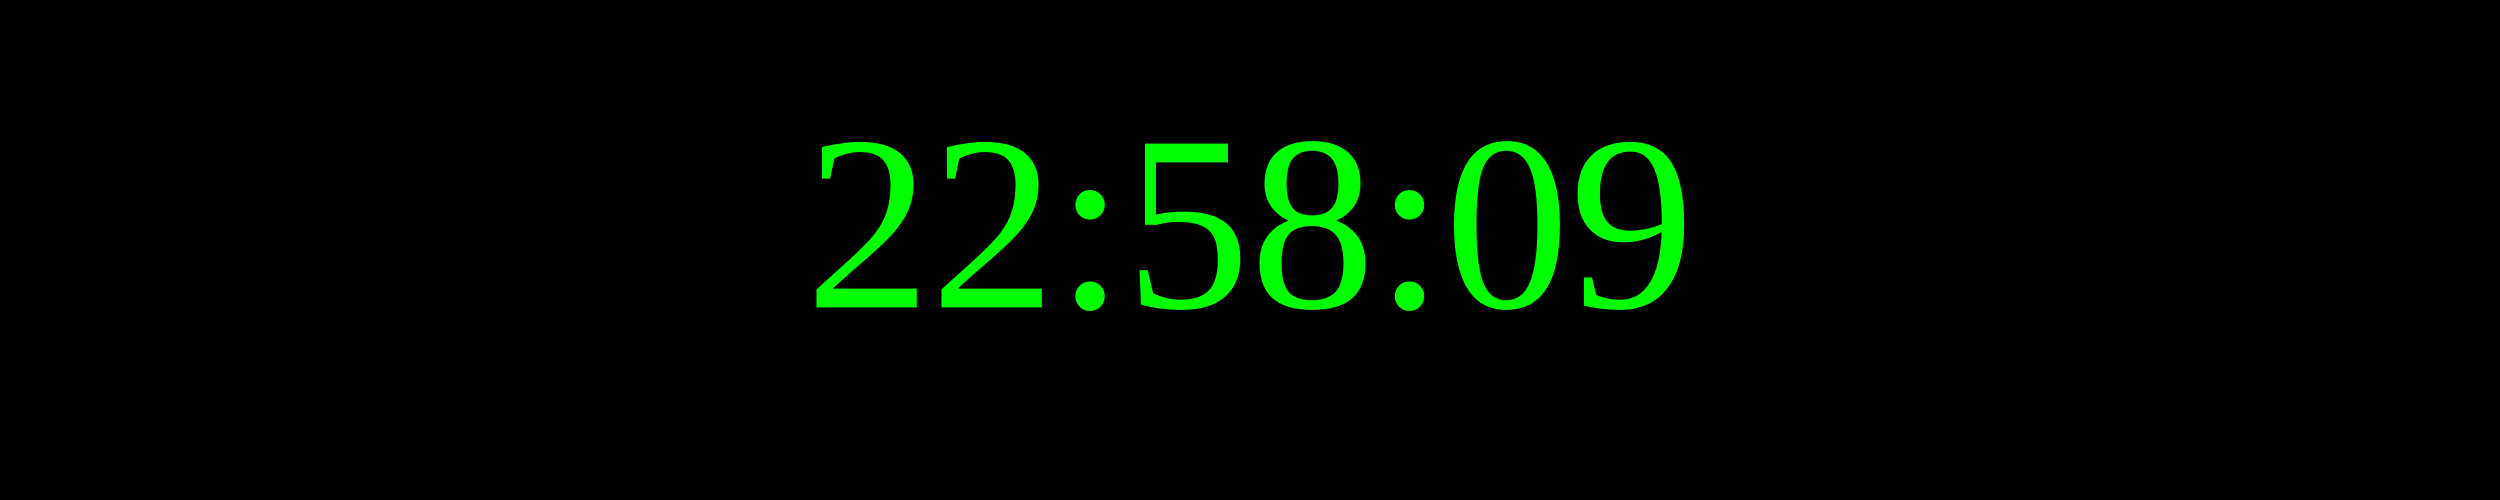
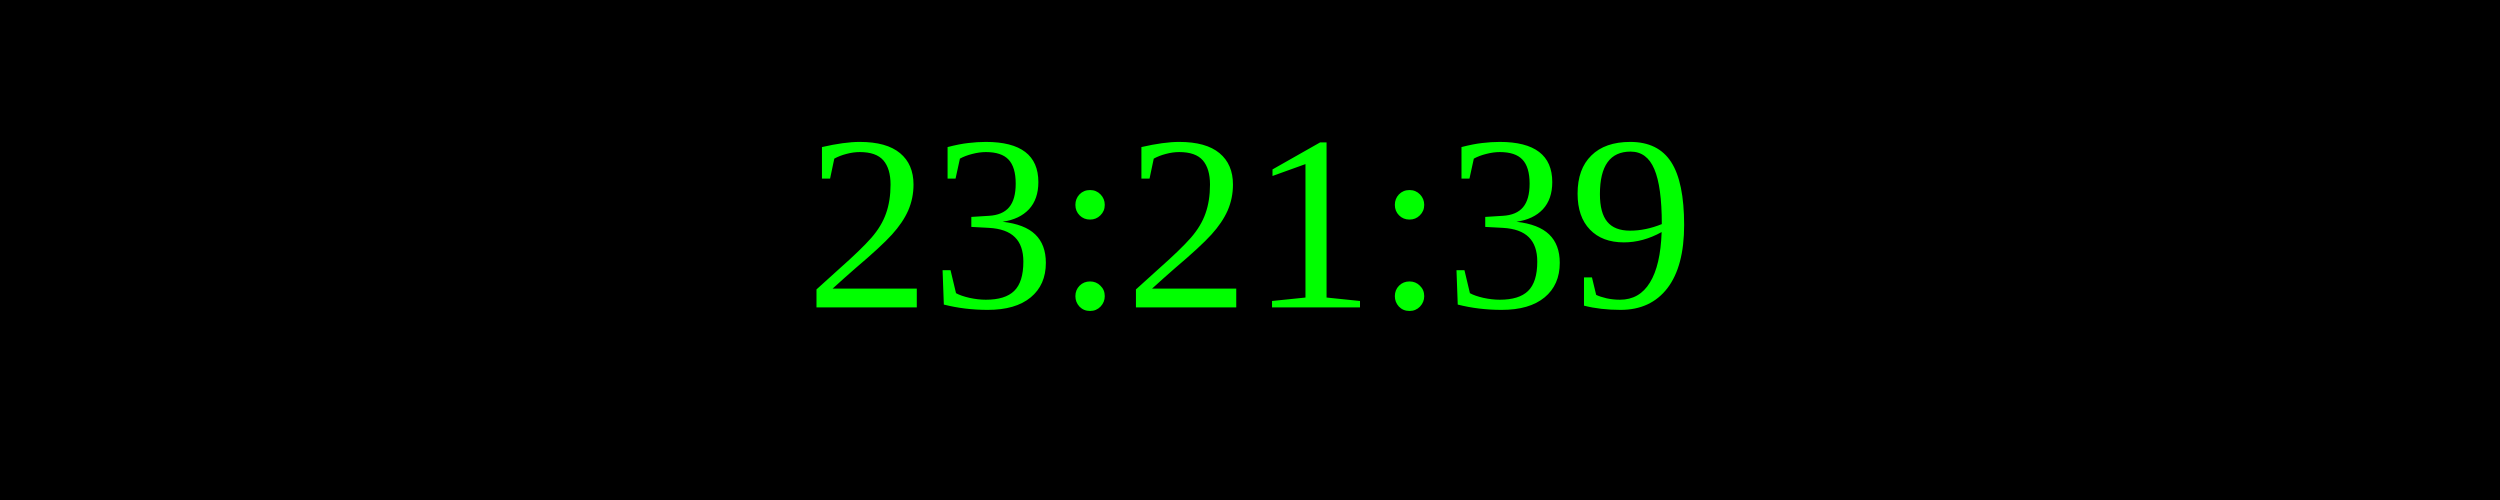
<svg xmlns="http://www.w3.org/2000/svg" width="250" height="50">
  <rect width="100%" height="100%" fill="black" />
  <text x="50%" y="50%" font-size="25" fill="lime" text-anchor="middle" dominant-baseline="middle">
- 22:58:09
+ 23:21:39
</text>
</svg>
